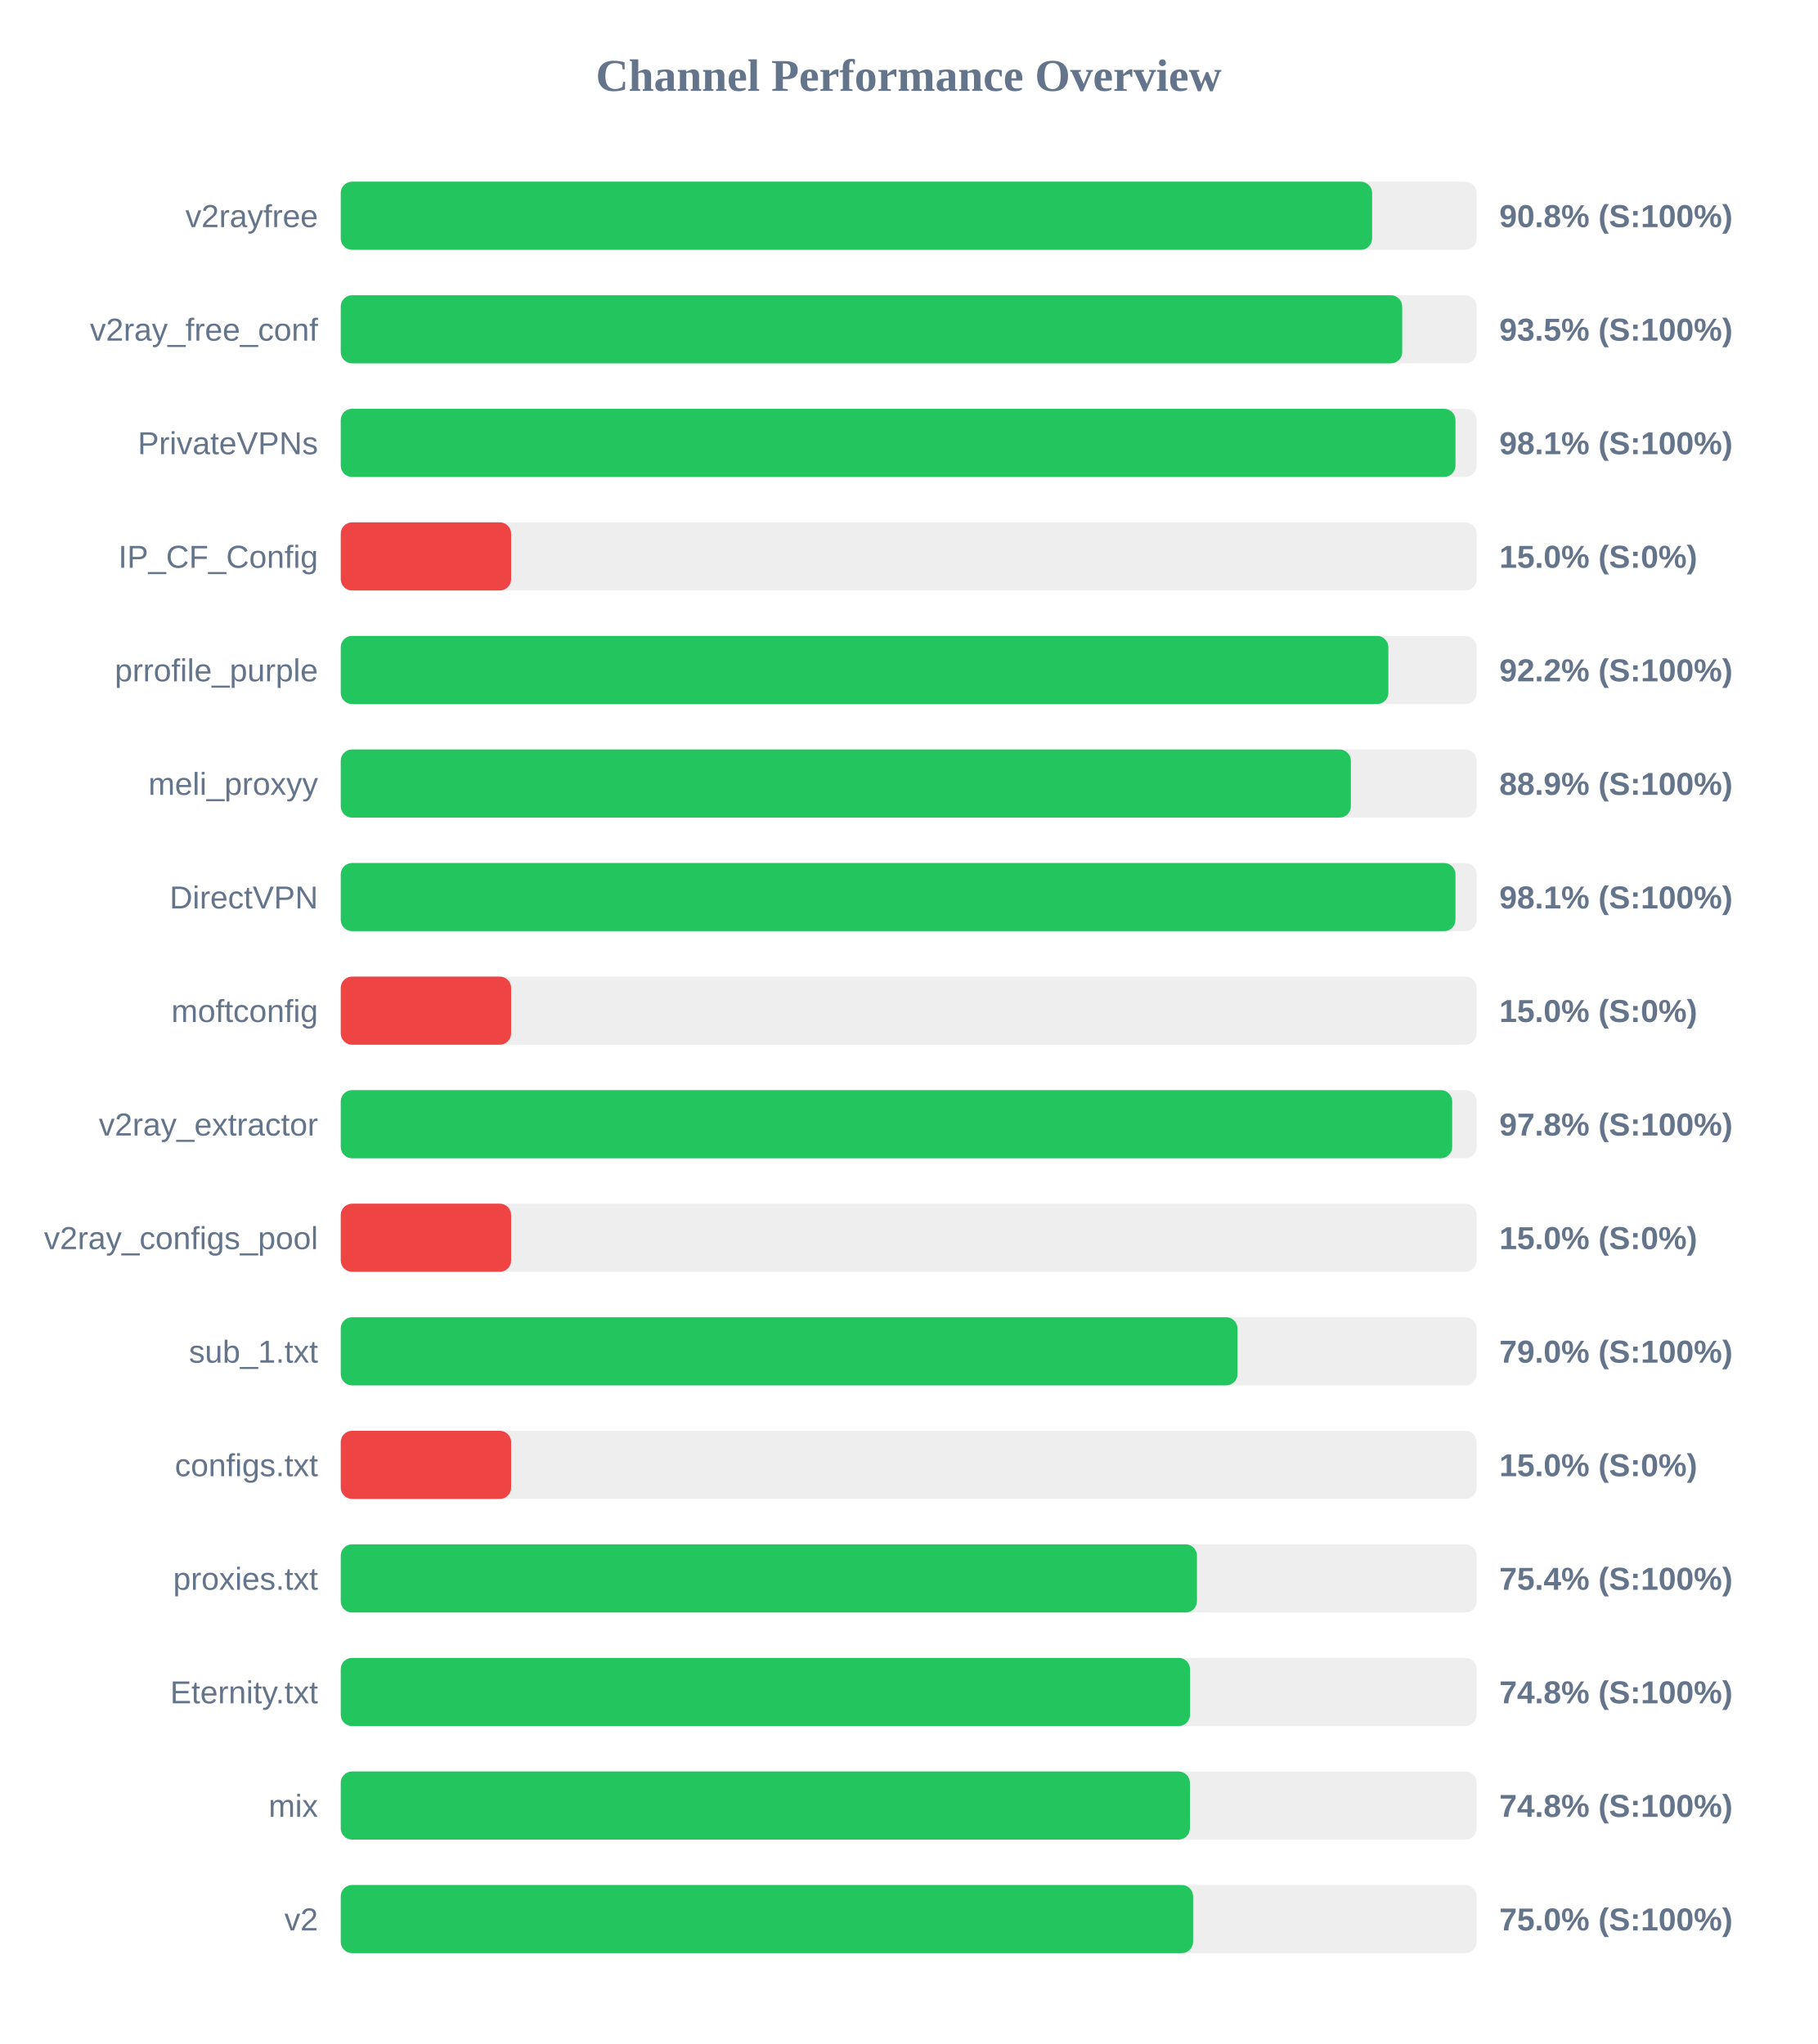
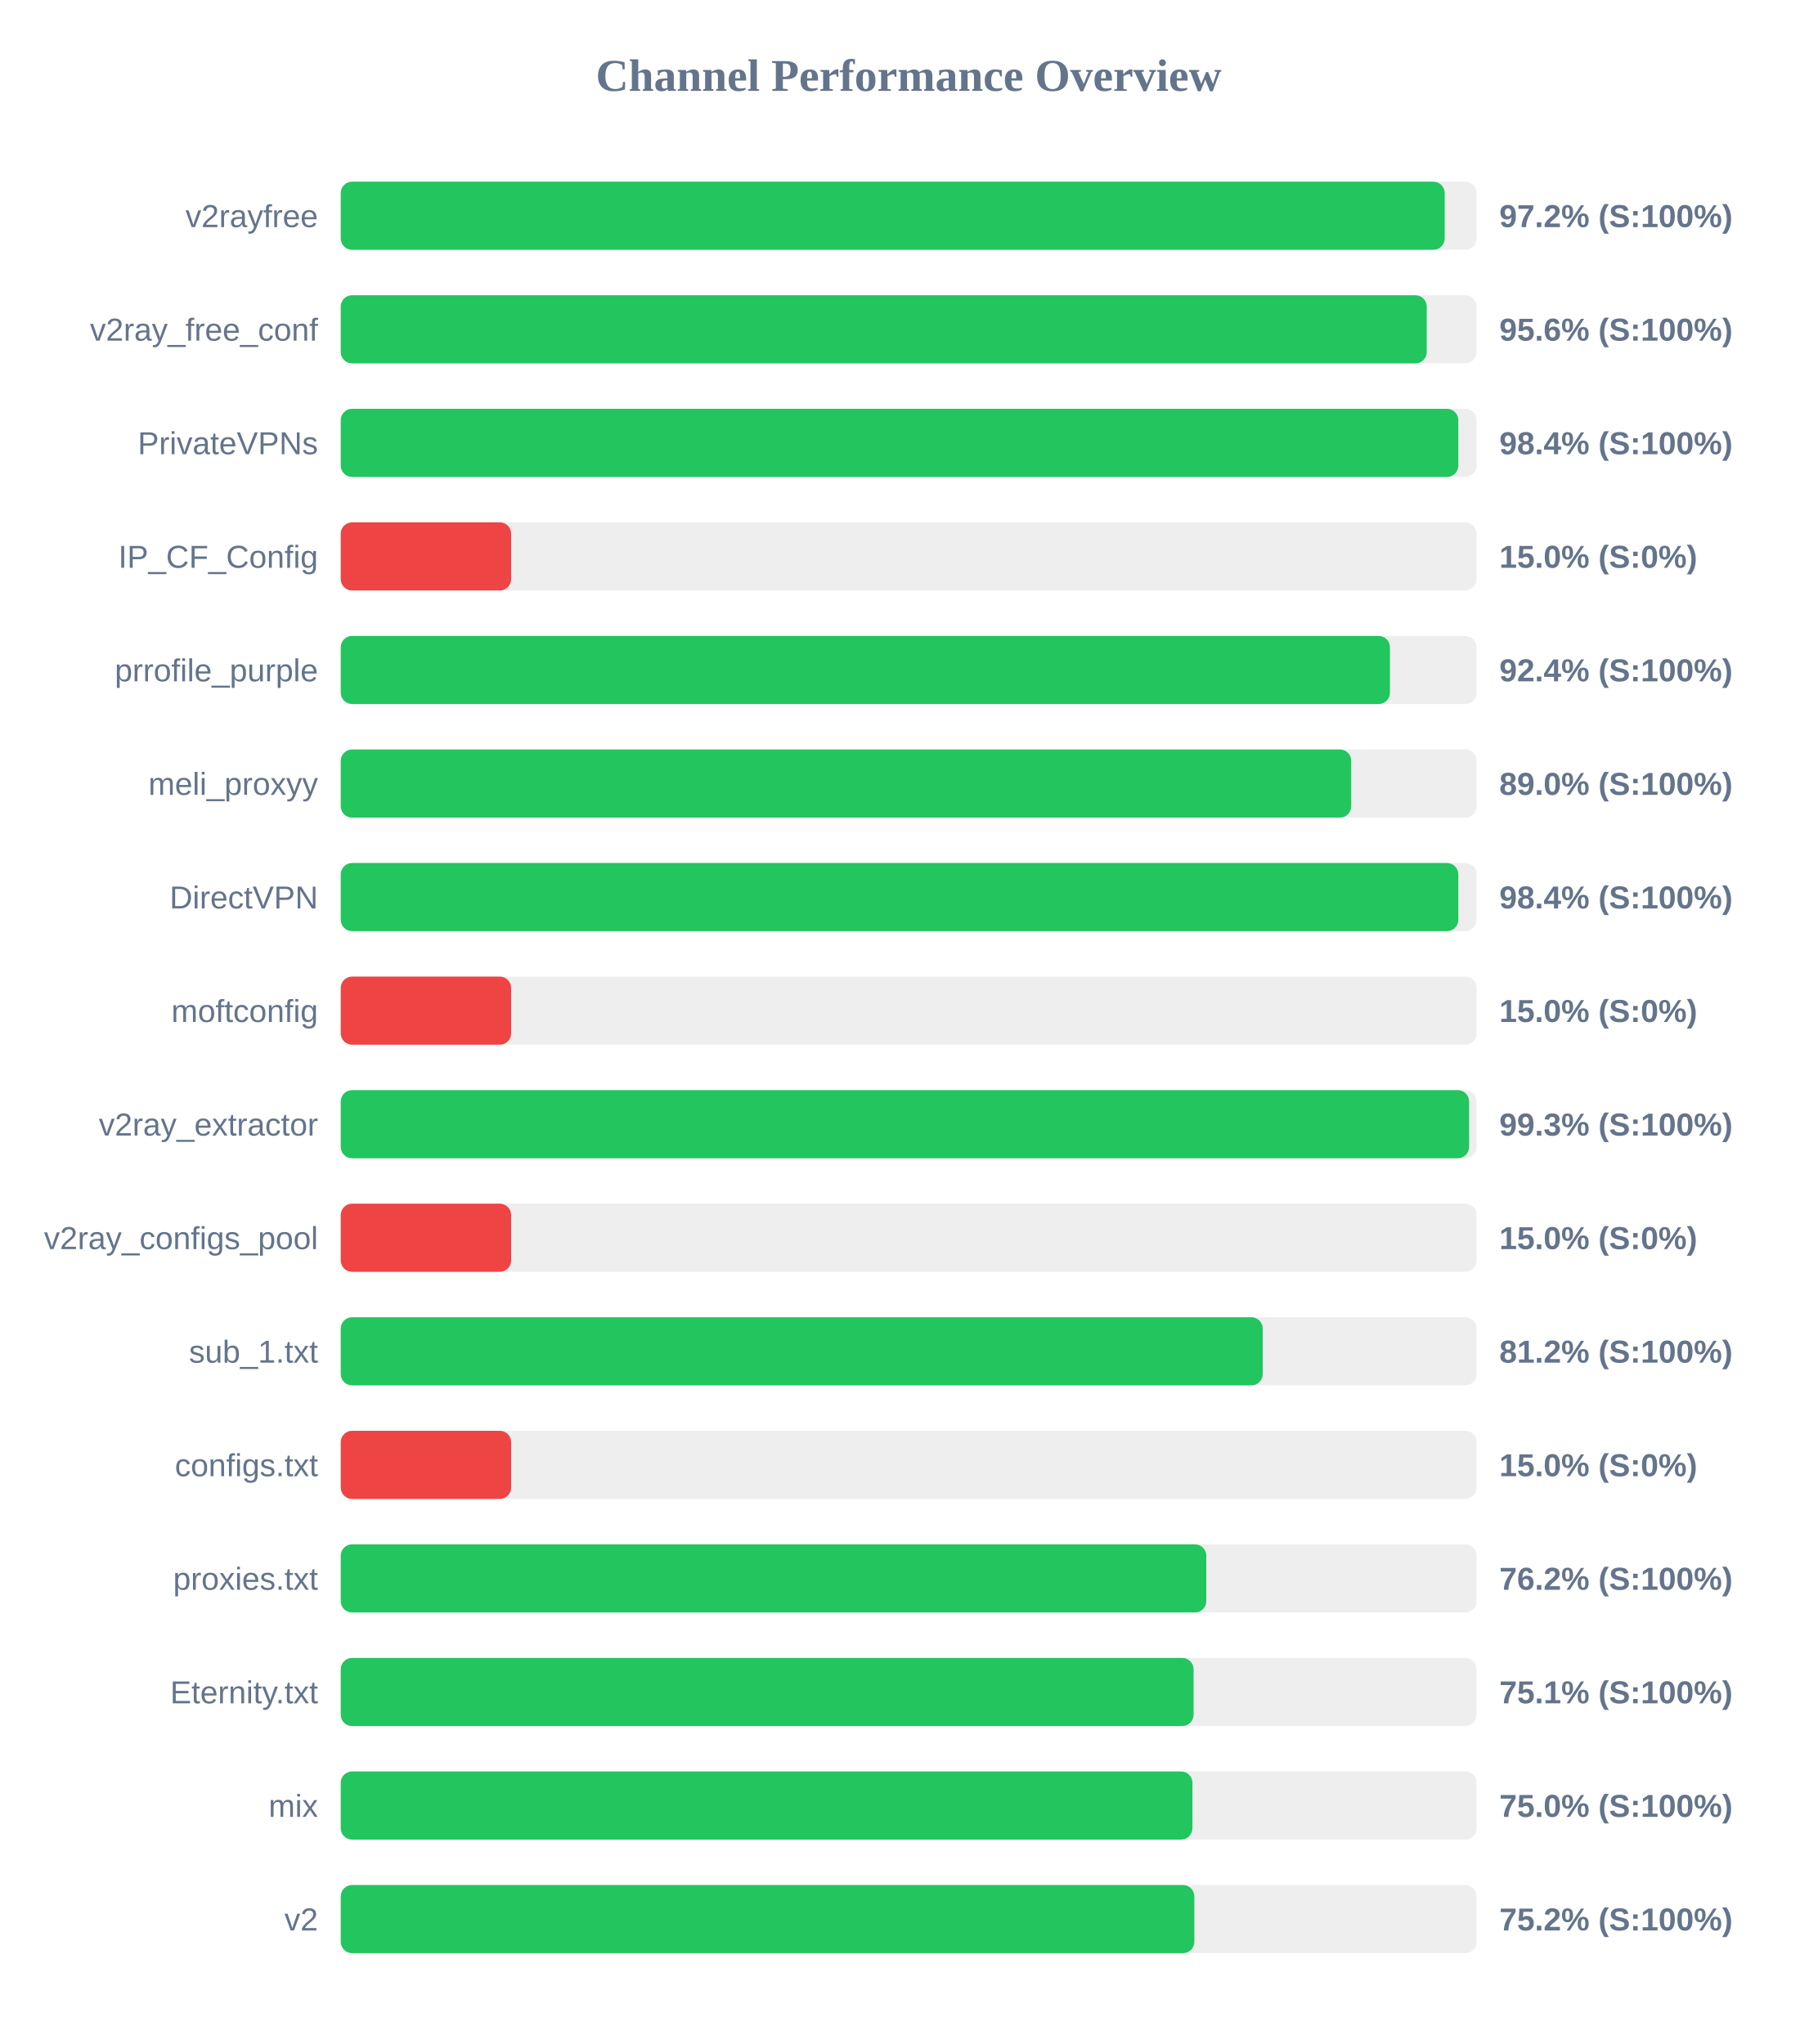
<svg xmlns="http://www.w3.org/2000/svg" width="800" height="900" version="1.1">
  <style>
        .row { font: 14px Arial; fill: #64748b; }
        .score { font: bold 14px Arial; fill: #64748b; }
    </style>
  <text x="400" y="40" text-anchor="middle" font-size="20px" font-weight="bold" fill="#64748b">Channel Performance Overview</text>
  <rect x="150" y="80" width="500" height="30" fill="#eee" rx="5" />
-   <rect x="150" y="80" width="454.0" height="30" fill="#22c55e" rx="5" />
+   <rect x="150" y="80" width="485.95" height="30" fill="#22c55e" rx="5" />
  <text x="140" y="100" text-anchor="end" class="row">v2rayfree</text>
-   <text x="660" y="100" text-anchor="start" class="score">90.8% (S:100%)</text>
+   <text x="660" y="100" text-anchor="start" class="score">97.2% (S:100%)</text>
  <rect x="150" y="130" width="500" height="30" fill="#eee" rx="5" />
-   <rect x="150" y="130" width="467.25" height="30" fill="#22c55e" rx="5" />
+   <rect x="150" y="130" width="478.05" height="30" fill="#22c55e" rx="5" />
  <text x="140" y="150" text-anchor="end" class="row">v2ray_free_conf</text>
-   <text x="660" y="150" text-anchor="start" class="score">93.5% (S:100%)</text>
+   <text x="660" y="150" text-anchor="start" class="score">95.6% (S:100%)</text>
  <rect x="150" y="180" width="500" height="30" fill="#eee" rx="5" />
-   <rect x="150" y="180" width="490.7" height="30" fill="#22c55e" rx="5" />
+   <rect x="150" y="180" width="491.95" height="30" fill="#22c55e" rx="5" />
  <text x="140" y="200" text-anchor="end" class="row">PrivateVPNs</text>
-   <text x="660" y="200" text-anchor="start" class="score">98.1% (S:100%)</text>
+   <text x="660" y="200" text-anchor="start" class="score">98.4% (S:100%)</text>
  <rect x="150" y="230" width="500" height="30" fill="#eee" rx="5" />
  <rect x="150" y="230" width="75.0" height="30" fill="#ef4444" rx="5" />
  <text x="140" y="250" text-anchor="end" class="row">IP_CF_Config</text>
  <text x="660" y="250" text-anchor="start" class="score">15.0% (S:0%)</text>
  <rect x="150" y="280" width="500" height="30" fill="#eee" rx="5" />
-   <rect x="150" y="280" width="461.15" height="30" fill="#22c55e" rx="5" />
+   <rect x="150" y="280" width="461.85" height="30" fill="#22c55e" rx="5" />
  <text x="140" y="300" text-anchor="end" class="row">prrofile_purple</text>
-   <text x="660" y="300" text-anchor="start" class="score">92.2% (S:100%)</text>
+   <text x="660" y="300" text-anchor="start" class="score">92.4% (S:100%)</text>
  <rect x="150" y="330" width="500" height="30" fill="#eee" rx="5" />
-   <rect x="150" y="330" width="444.65" height="30" fill="#22c55e" rx="5" />
+   <rect x="150" y="330" width="444.8" height="30" fill="#22c55e" rx="5" />
  <text x="140" y="350" text-anchor="end" class="row">meli_proxyy</text>
-   <text x="660" y="350" text-anchor="start" class="score">88.9% (S:100%)</text>
+   <text x="660" y="350" text-anchor="start" class="score">89.0% (S:100%)</text>
  <rect x="150" y="380" width="500" height="30" fill="#eee" rx="5" />
-   <rect x="150" y="380" width="490.7" height="30" fill="#22c55e" rx="5" />
+   <rect x="150" y="380" width="491.95" height="30" fill="#22c55e" rx="5" />
  <text x="140" y="400" text-anchor="end" class="row">DirectVPN</text>
-   <text x="660" y="400" text-anchor="start" class="score">98.1% (S:100%)</text>
+   <text x="660" y="400" text-anchor="start" class="score">98.4% (S:100%)</text>
  <rect x="150" y="430" width="500" height="30" fill="#eee" rx="5" />
  <rect x="150" y="430" width="75.0" height="30" fill="#ef4444" rx="5" />
  <text x="140" y="450" text-anchor="end" class="row">moftconfig</text>
  <text x="660" y="450" text-anchor="start" class="score">15.0% (S:0%)</text>
  <rect x="150" y="480" width="500" height="30" fill="#eee" rx="5" />
-   <rect x="150" y="480" width="489.25" height="30" fill="#22c55e" rx="5" />
+   <rect x="150" y="480" width="496.7" height="30" fill="#22c55e" rx="5" />
  <text x="140" y="500" text-anchor="end" class="row">v2ray_extractor</text>
-   <text x="660" y="500" text-anchor="start" class="score">97.8% (S:100%)</text>
+   <text x="660" y="500" text-anchor="start" class="score">99.3% (S:100%)</text>
  <rect x="150" y="530" width="500" height="30" fill="#eee" rx="5" />
  <rect x="150" y="530" width="75.0" height="30" fill="#ef4444" rx="5" />
  <text x="140" y="550" text-anchor="end" class="row">v2ray_configs_pool</text>
  <text x="660" y="550" text-anchor="start" class="score">15.0% (S:0%)</text>
  <rect x="150" y="580" width="500" height="30" fill="#eee" rx="5" />
-   <rect x="150" y="580" width="394.75" height="30" fill="#22c55e" rx="5" />
+   <rect x="150" y="580" width="405.85" height="30" fill="#22c55e" rx="5" />
  <text x="140" y="600" text-anchor="end" class="row">sub_1.txt</text>
-   <text x="660" y="600" text-anchor="start" class="score">79.0% (S:100%)</text>
+   <text x="660" y="600" text-anchor="start" class="score">81.2% (S:100%)</text>
  <rect x="150" y="630" width="500" height="30" fill="#eee" rx="5" />
  <rect x="150" y="630" width="75.0" height="30" fill="#ef4444" rx="5" />
  <text x="140" y="650" text-anchor="end" class="row">configs.txt</text>
  <text x="660" y="650" text-anchor="start" class="score">15.0% (S:0%)</text>
  <rect x="150" y="680" width="500" height="30" fill="#eee" rx="5" />
-   <rect x="150" y="680" width="376.9" height="30" fill="#22c55e" rx="5" />
+   <rect x="150" y="680" width="381.0" height="30" fill="#22c55e" rx="5" />
  <text x="140" y="700" text-anchor="end" class="row">proxies.txt</text>
-   <text x="660" y="700" text-anchor="start" class="score">75.4% (S:100%)</text>
+   <text x="660" y="700" text-anchor="start" class="score">76.2% (S:100%)</text>
  <rect x="150" y="730" width="500" height="30" fill="#eee" rx="5" />
-   <rect x="150" y="730" width="373.85" height="30" fill="#22c55e" rx="5" />
+   <rect x="150" y="730" width="375.4" height="30" fill="#22c55e" rx="5" />
  <text x="140" y="750" text-anchor="end" class="row">Eternity.txt</text>
-   <text x="660" y="750" text-anchor="start" class="score">74.8% (S:100%)</text>
+   <text x="660" y="750" text-anchor="start" class="score">75.1% (S:100%)</text>
  <rect x="150" y="780" width="500" height="30" fill="#eee" rx="5" />
-   <rect x="150" y="780" width="373.8" height="30" fill="#22c55e" rx="5" />
+   <rect x="150" y="780" width="374.9" height="30" fill="#22c55e" rx="5" />
  <text x="140" y="800" text-anchor="end" class="row">mix</text>
-   <text x="660" y="800" text-anchor="start" class="score">74.8% (S:100%)</text>
+   <text x="660" y="800" text-anchor="start" class="score">75.0% (S:100%)</text>
  <rect x="150" y="830" width="500" height="30" fill="#eee" rx="5" />
-   <rect x="150" y="830" width="375.2" height="30" fill="#22c55e" rx="5" />
+   <rect x="150" y="830" width="375.75" height="30" fill="#22c55e" rx="5" />
  <text x="140" y="850" text-anchor="end" class="row">v2</text>
-   <text x="660" y="850" text-anchor="start" class="score">75.0% (S:100%)</text>
+   <text x="660" y="850" text-anchor="start" class="score">75.2% (S:100%)</text>
</svg>
